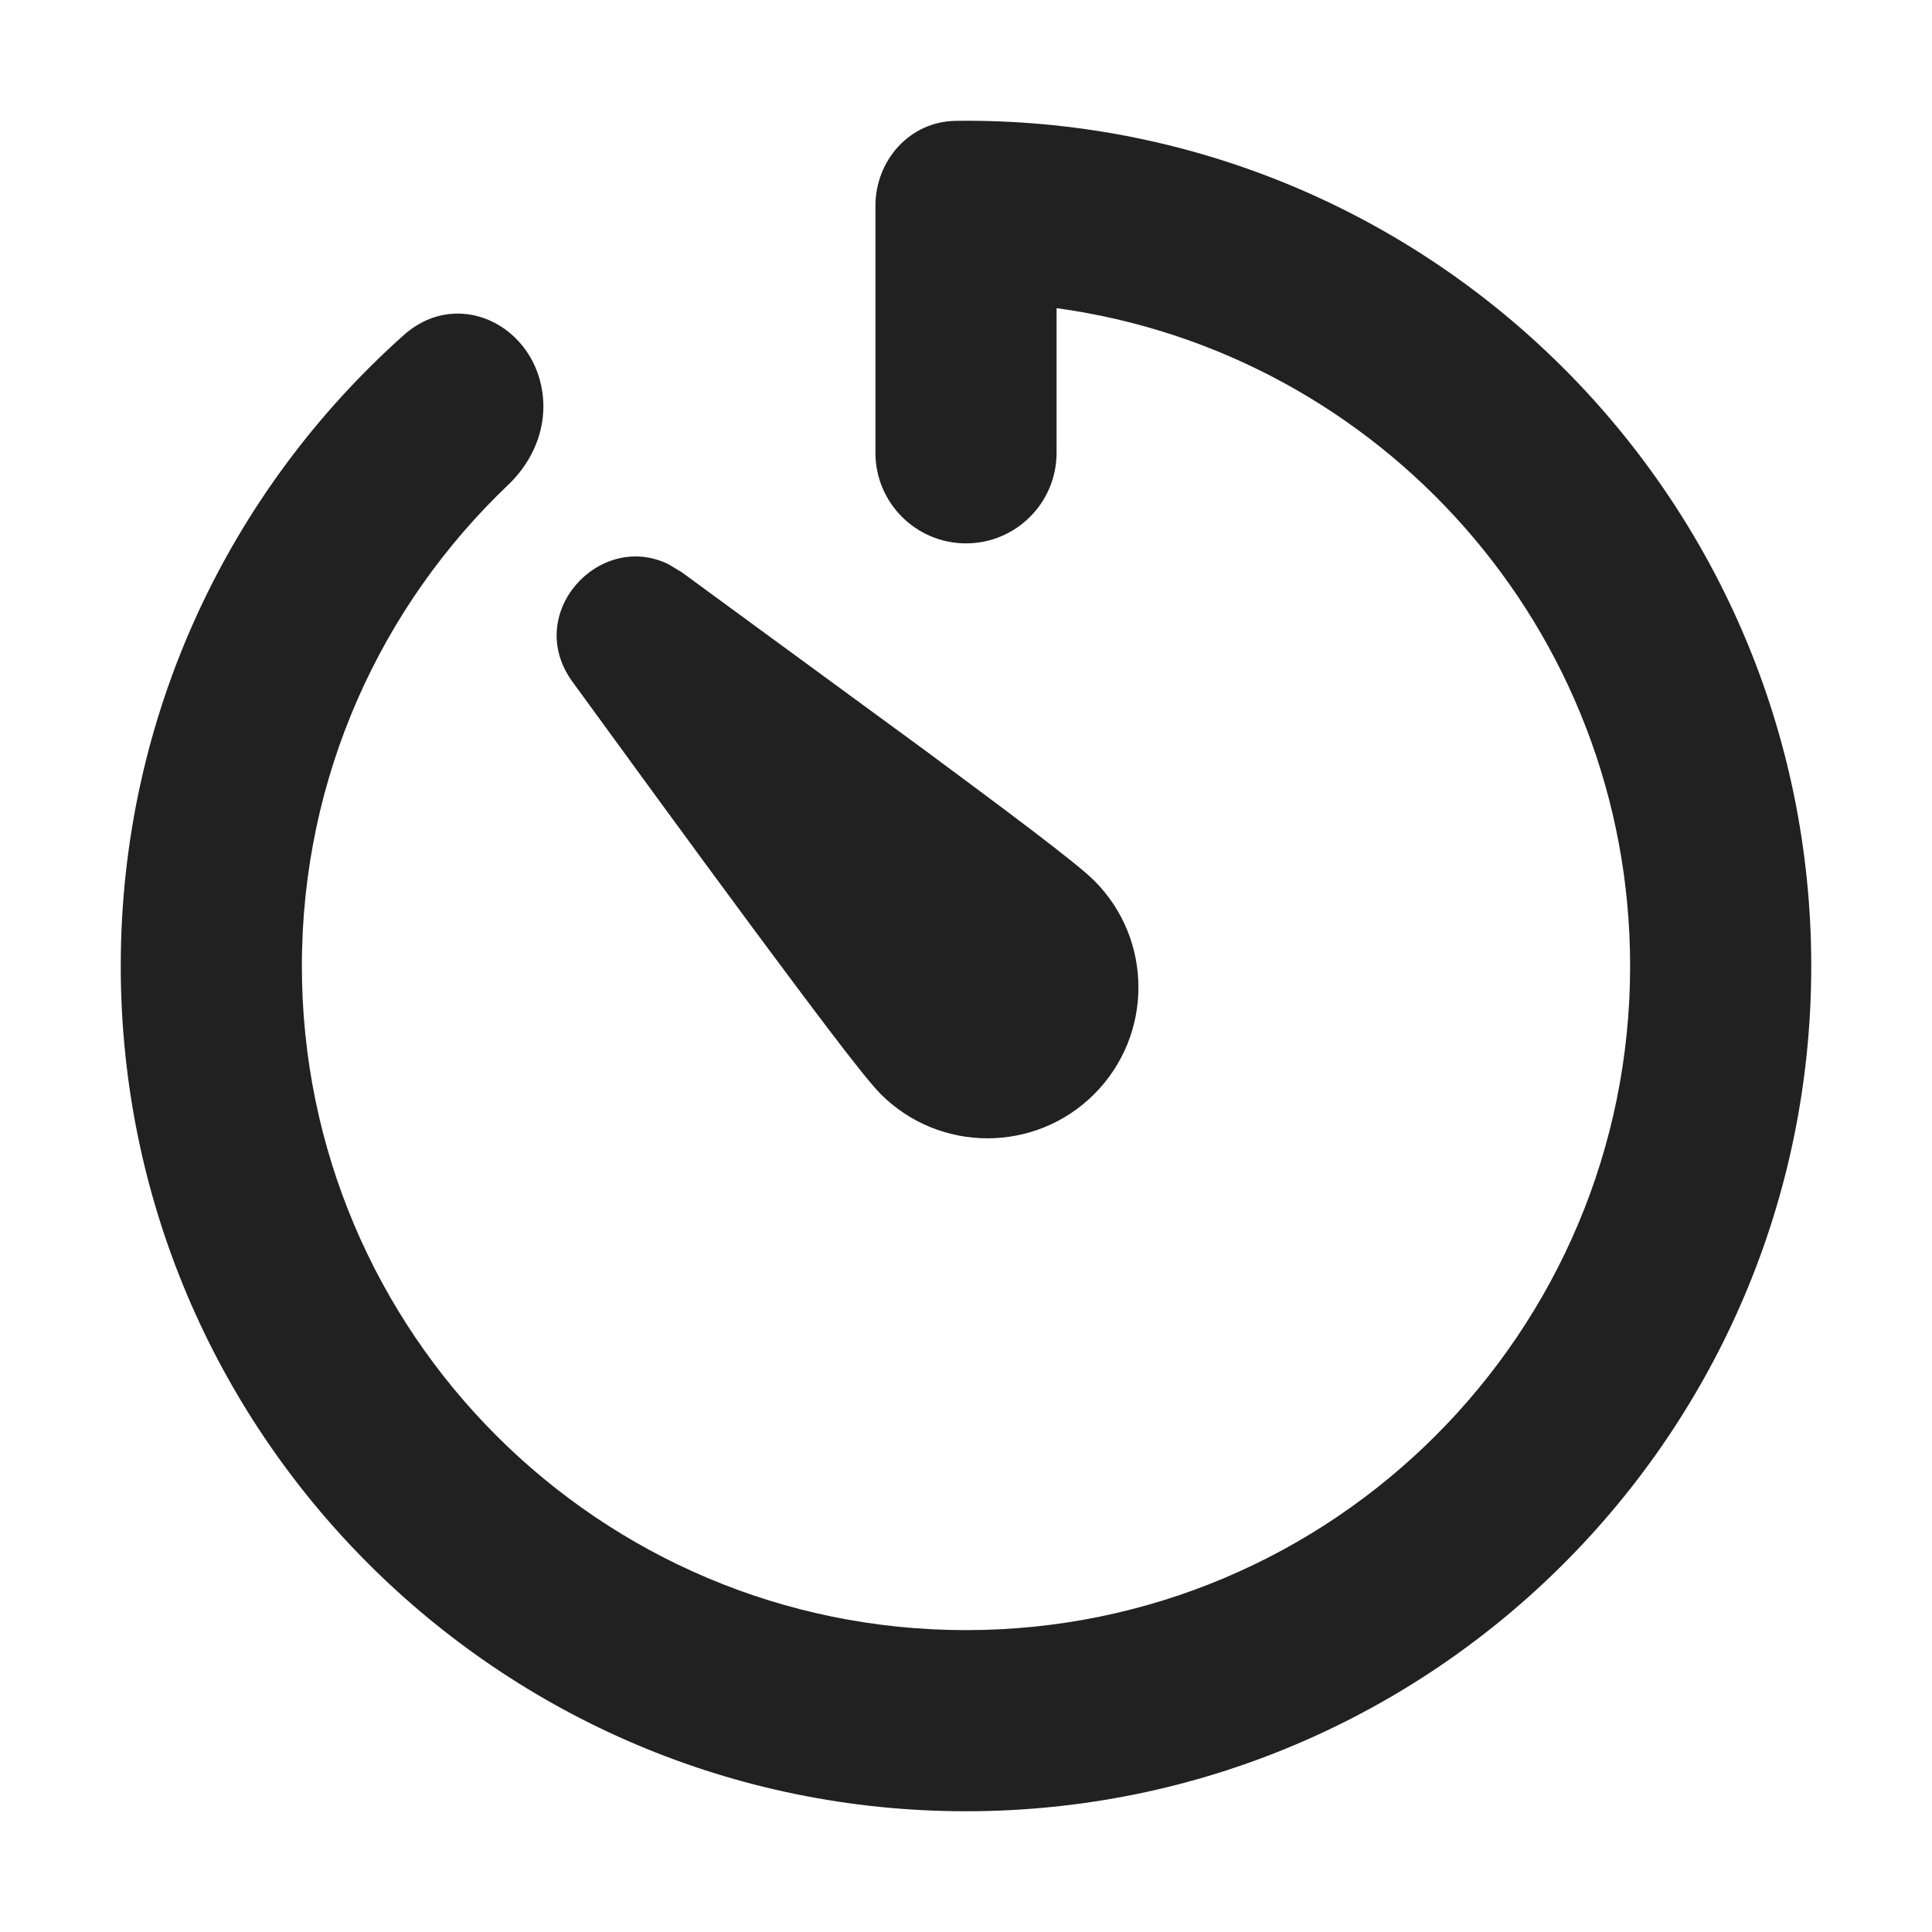
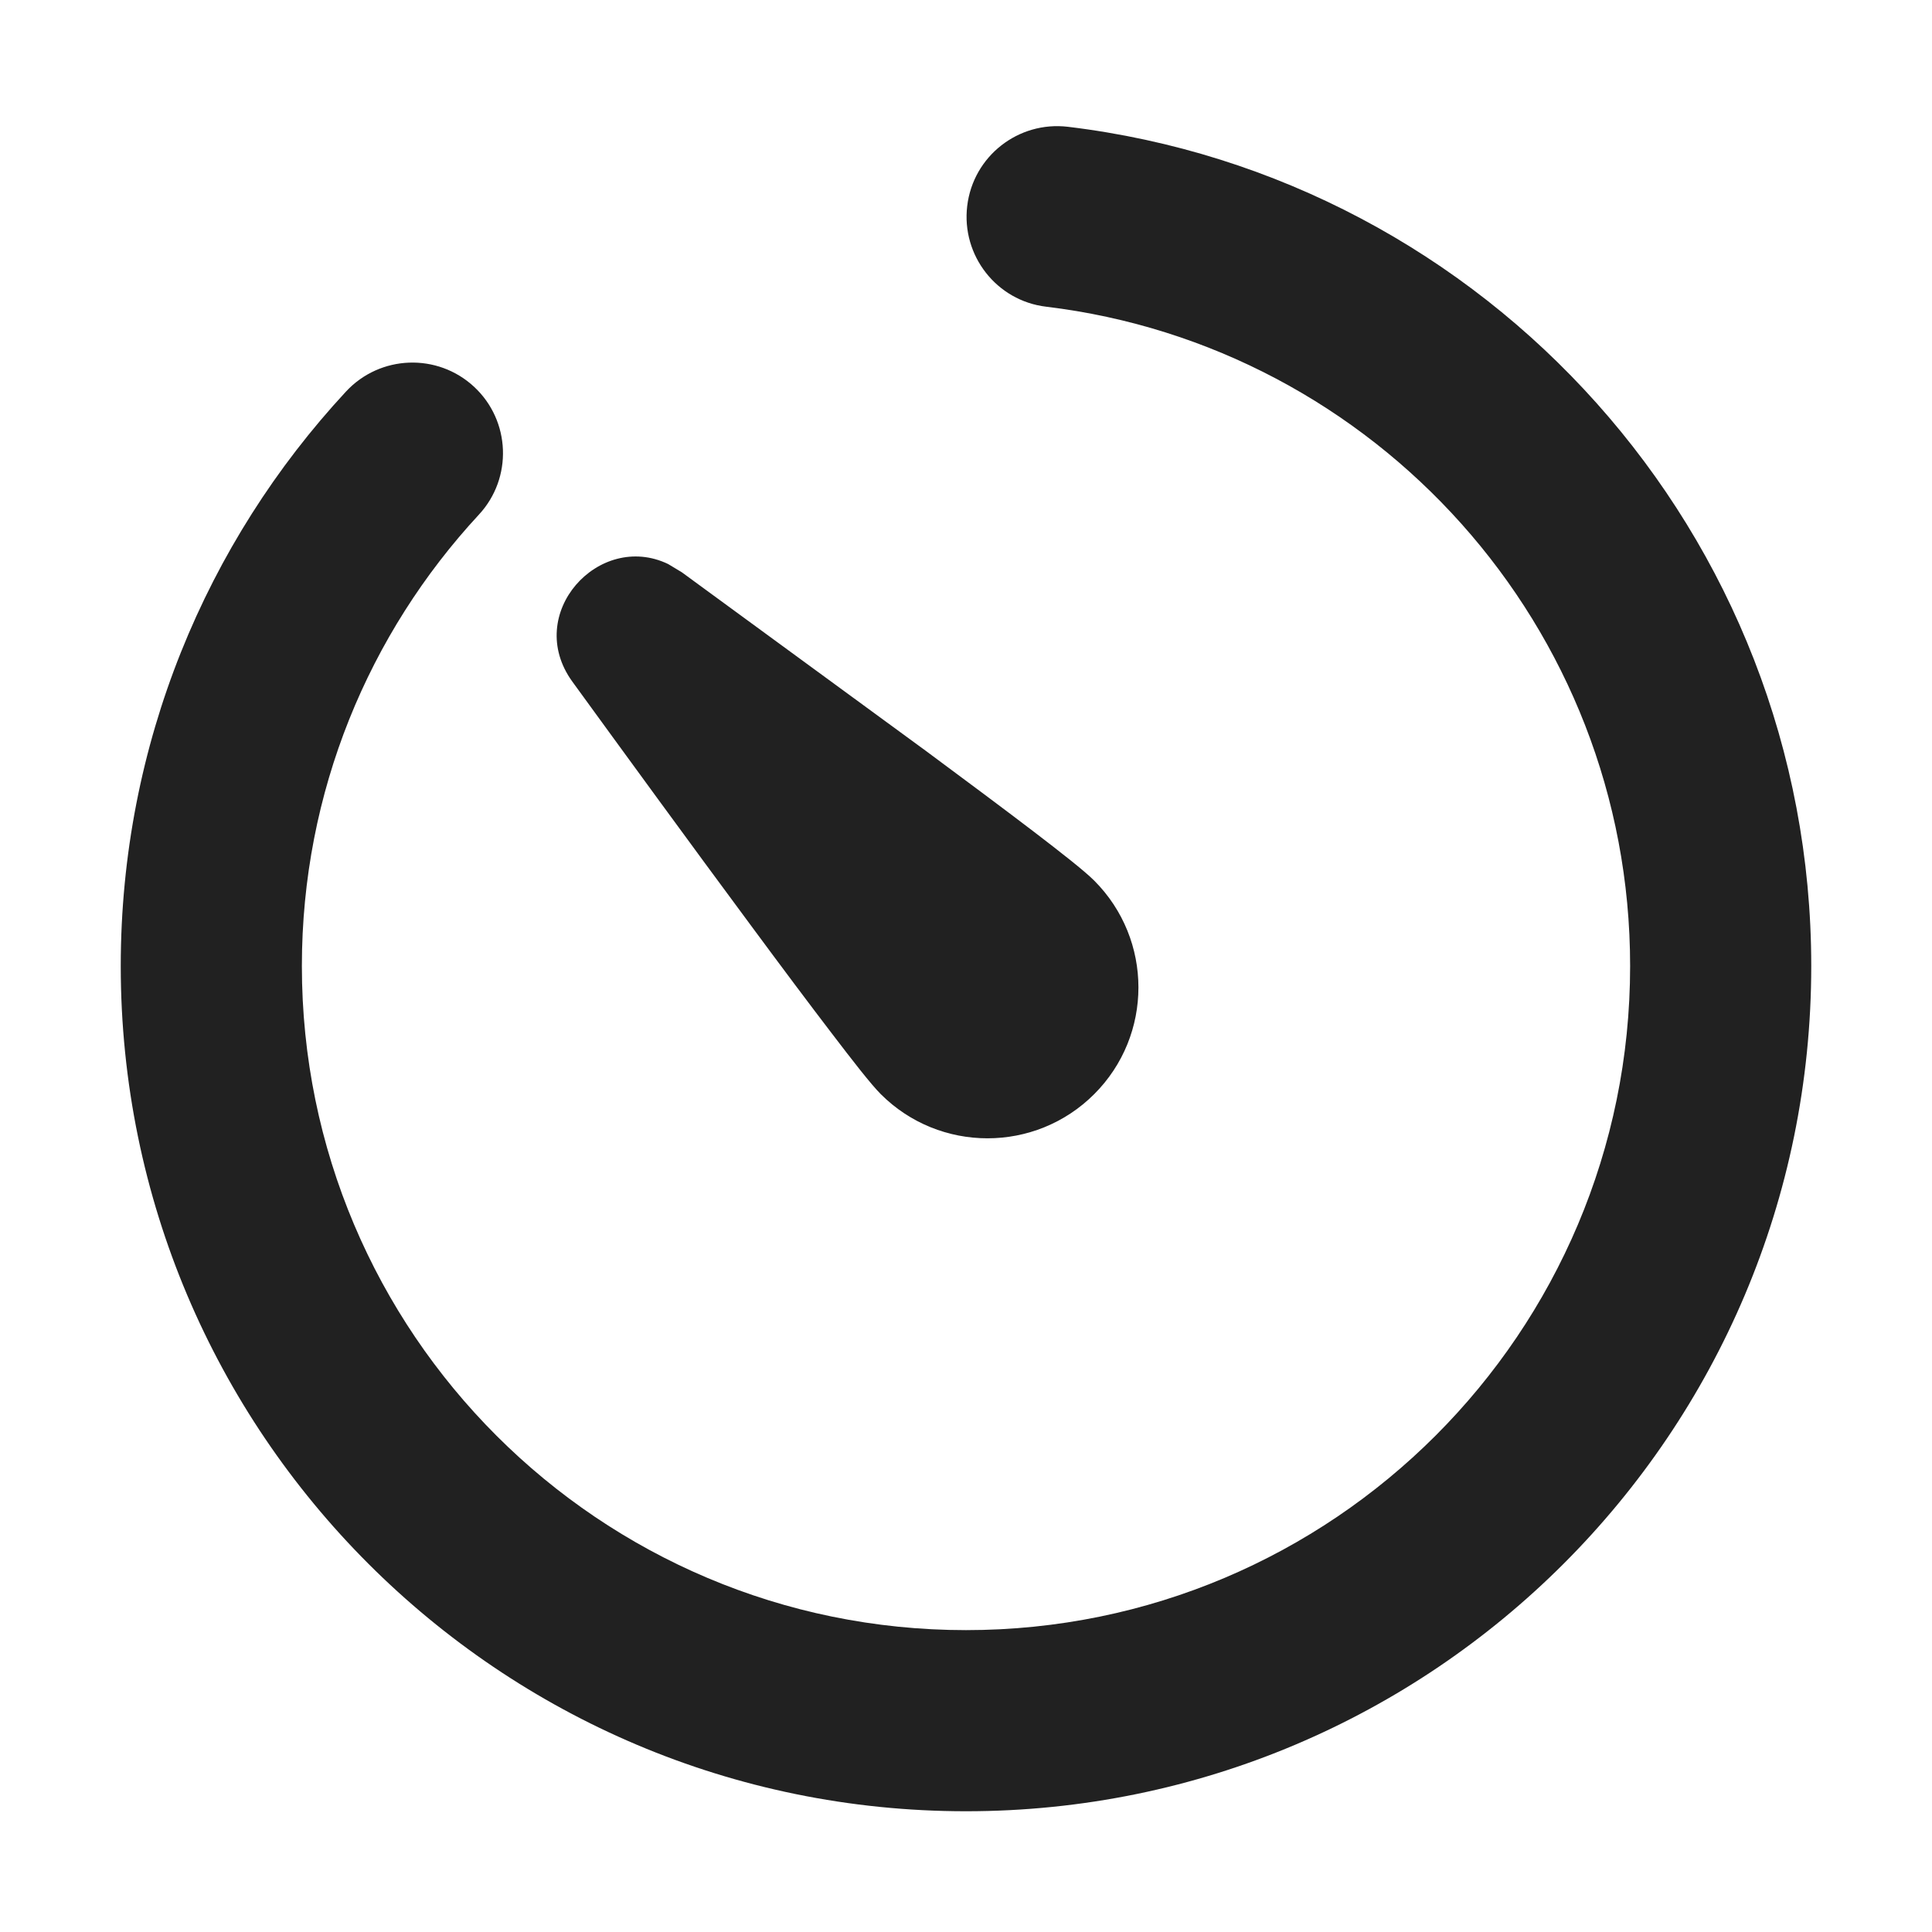
<svg xmlns="http://www.w3.org/2000/svg" width="16" height="16" viewBox="0 0 16 16" fill="none">
-   <path d="M8 1C11.866 1 15 4.134 15 8C15 11.866 11.866 15 8 15C4.134 15 1 11.866 1 8C1 5.922 1.906 4.057 3.344 2.775C3.818 2.353 4.5 2.733 4.5 3.368C4.5 3.614 4.387 3.845 4.209 4.015C3.156 5.017 2.5 6.432 2.5 8C2.5 11.038 4.962 13.5 8 13.5C11.038 13.5 13.5 11.038 13.5 8C13.5 5.217 11.433 2.918 8.75 2.552V3.75C8.75 4.164 8.414 4.5 8 4.5C7.586 4.5 7.25 4.164 7.25 3.75V1.705C7.25 1.327 7.535 1.006 7.913 1.001C7.942 1.001 7.971 1 8 1ZM4.74 5.645C4.333 5.083 4.96 4.396 5.533 4.671L5.646 4.739L7.671 6.222C8.007 6.471 8.318 6.702 8.558 6.885C8.78 7.055 8.98 7.211 9.062 7.293C9.55 7.781 9.55 8.572 9.062 9.061C8.574 9.549 7.782 9.549 7.294 9.061C7.212 8.978 7.056 8.779 6.887 8.557C6.704 8.317 6.472 8.006 6.223 7.67C5.724 6.996 5.15 6.208 4.74 5.645Z" fill="#212121" />
+   <path d="M8.844 1.05C12.312 1.467 15 4.42 15 8C15 11.866 11.866 15 8 15C4.134 15 1 11.866 1 8C1 6.164 1.708 4.491 2.865 3.243C3.147 2.939 3.622 2.921 3.926 3.203C4.229 3.484 4.247 3.959 3.966 4.262C3.056 5.244 2.5 6.557 2.5 8C2.5 11.038 4.963 13.5 8 13.5C11.037 13.5 13.5 11.038 13.5 8C13.5 5.188 11.388 2.868 8.664 2.54C8.253 2.491 7.961 2.116 8.01 1.706C8.059 1.294 8.433 1.001 8.844 1.05ZM4.74 5.645C4.333 5.084 4.96 4.396 5.533 4.671L5.646 4.739L7.671 6.221C8.007 6.47 8.318 6.702 8.558 6.885C8.78 7.055 8.98 7.211 9.062 7.293C9.55 7.782 9.55 8.573 9.062 9.061C8.574 9.549 7.782 9.549 7.294 9.061C7.212 8.979 7.057 8.779 6.887 8.556C6.704 8.317 6.472 8.007 6.223 7.67C5.724 6.997 5.15 6.209 4.74 5.645Z" fill="#212121" />
</svg>
